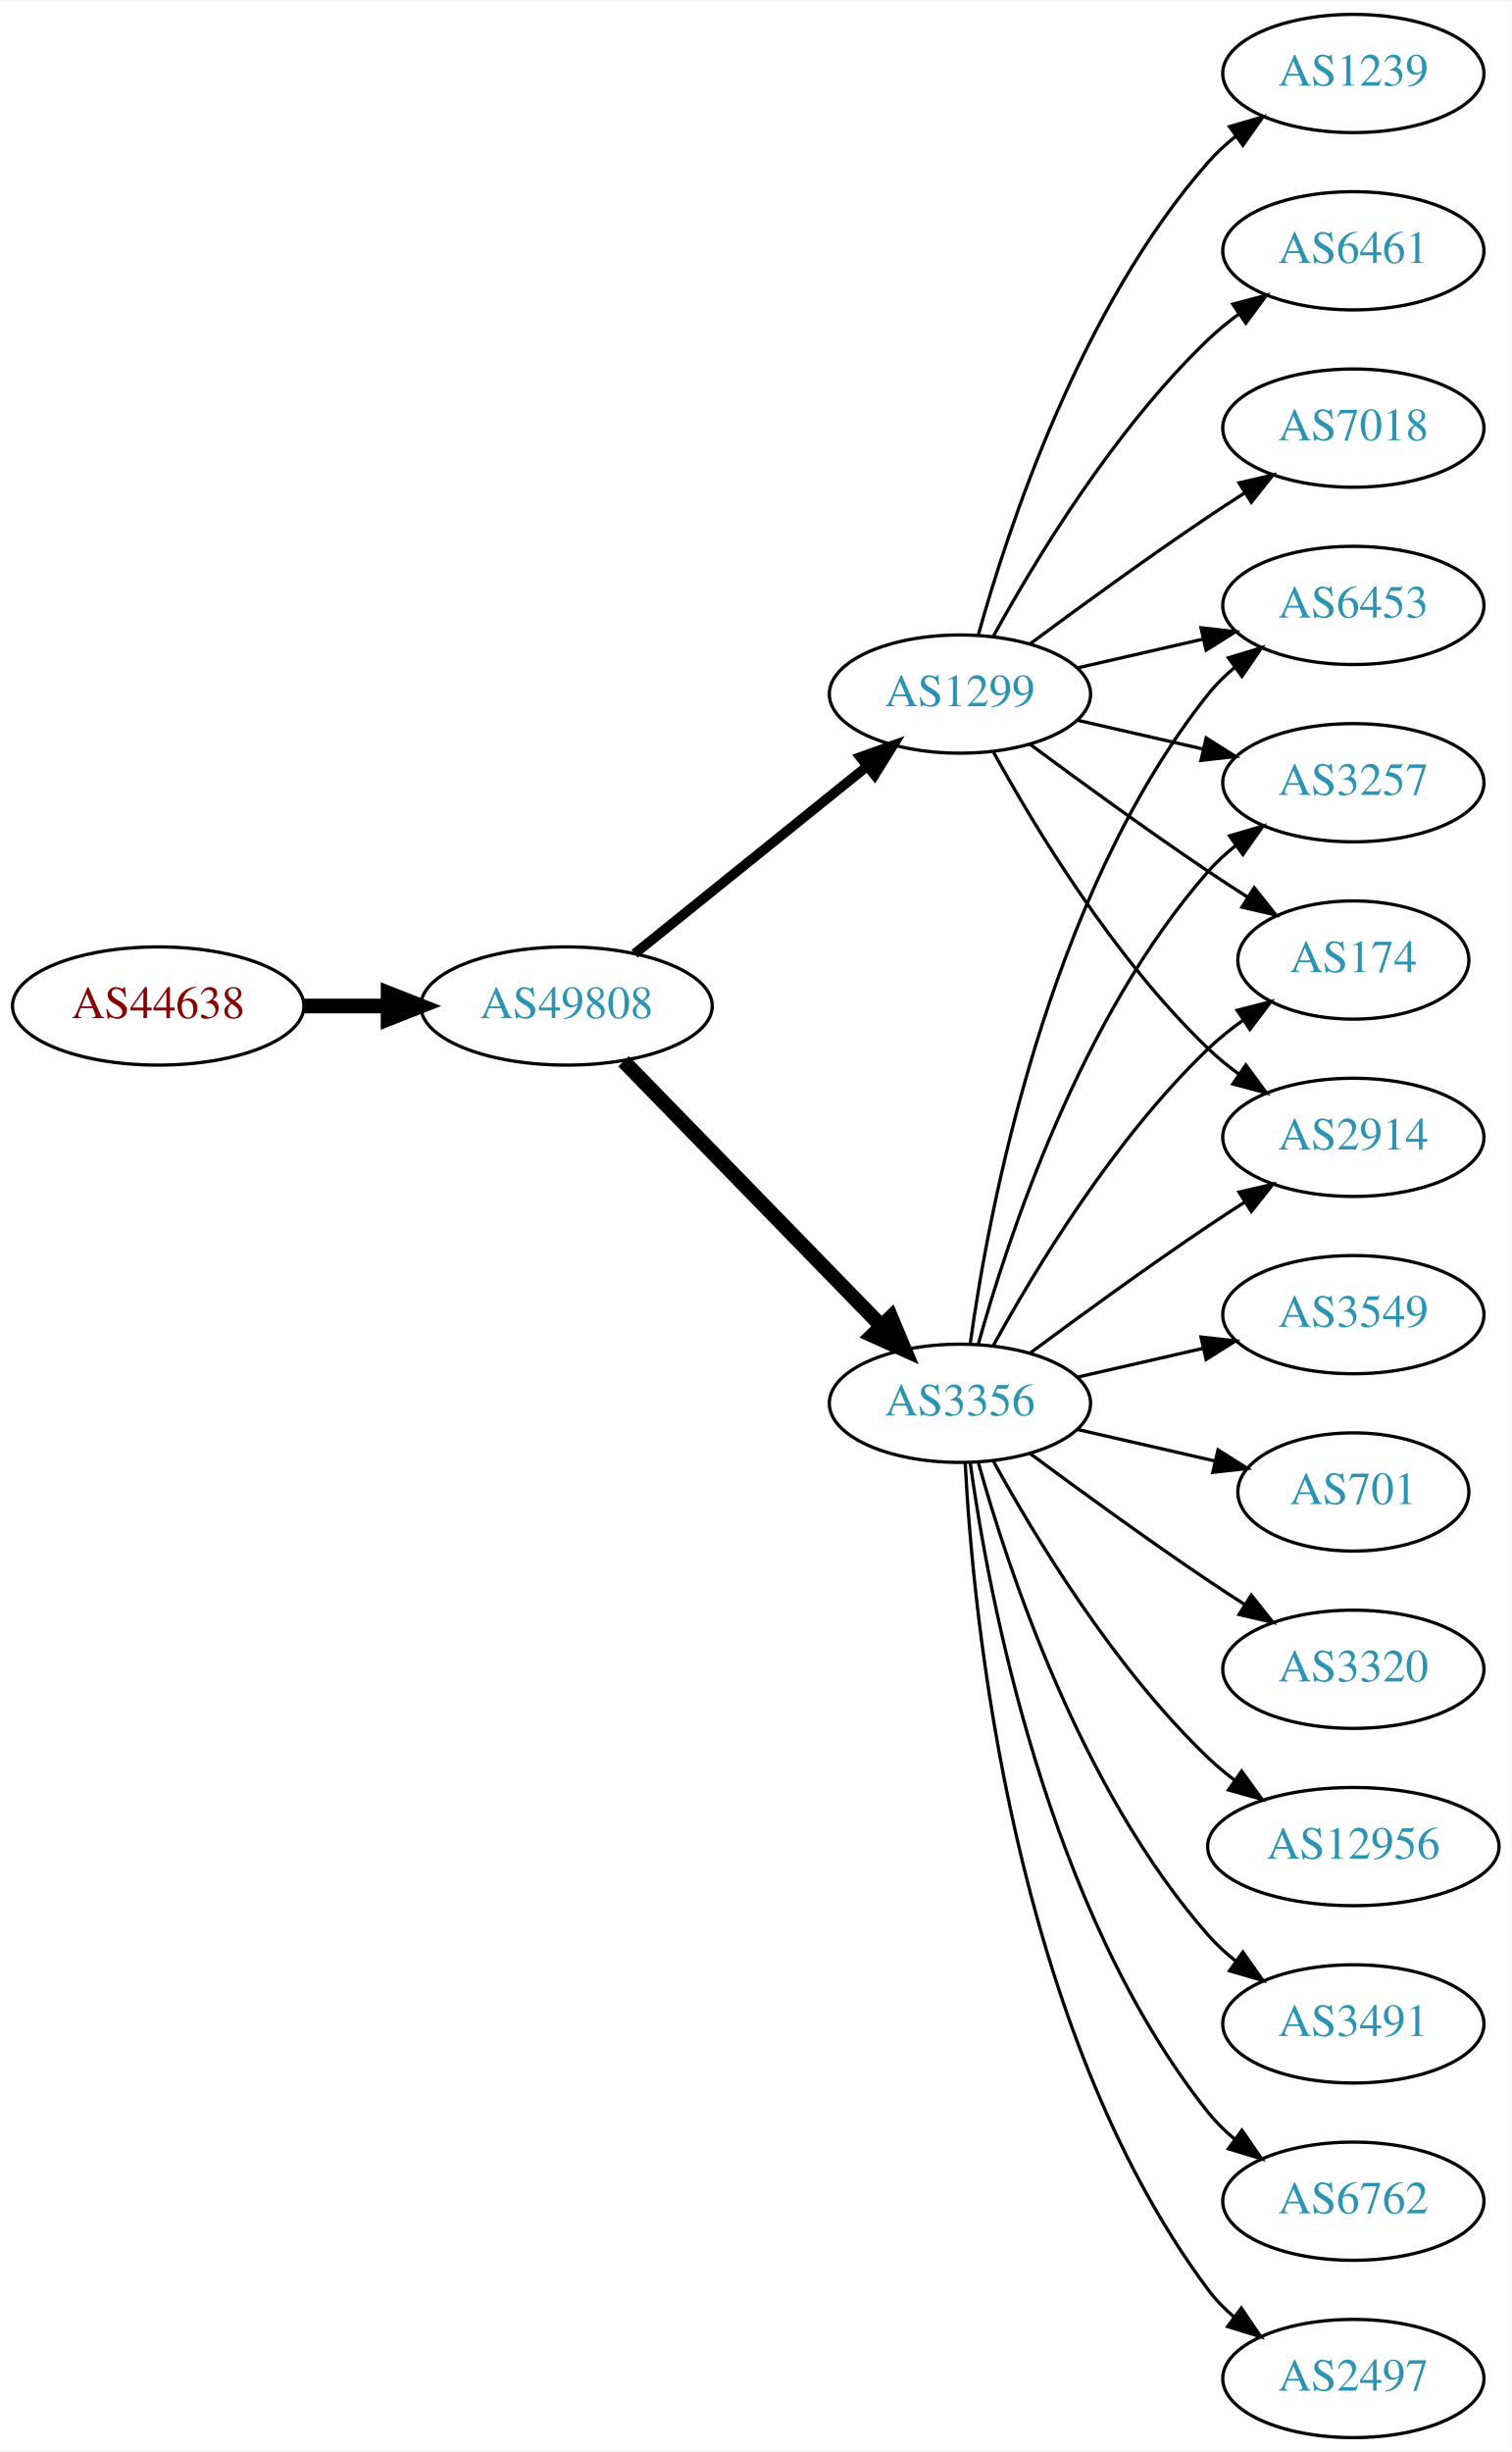
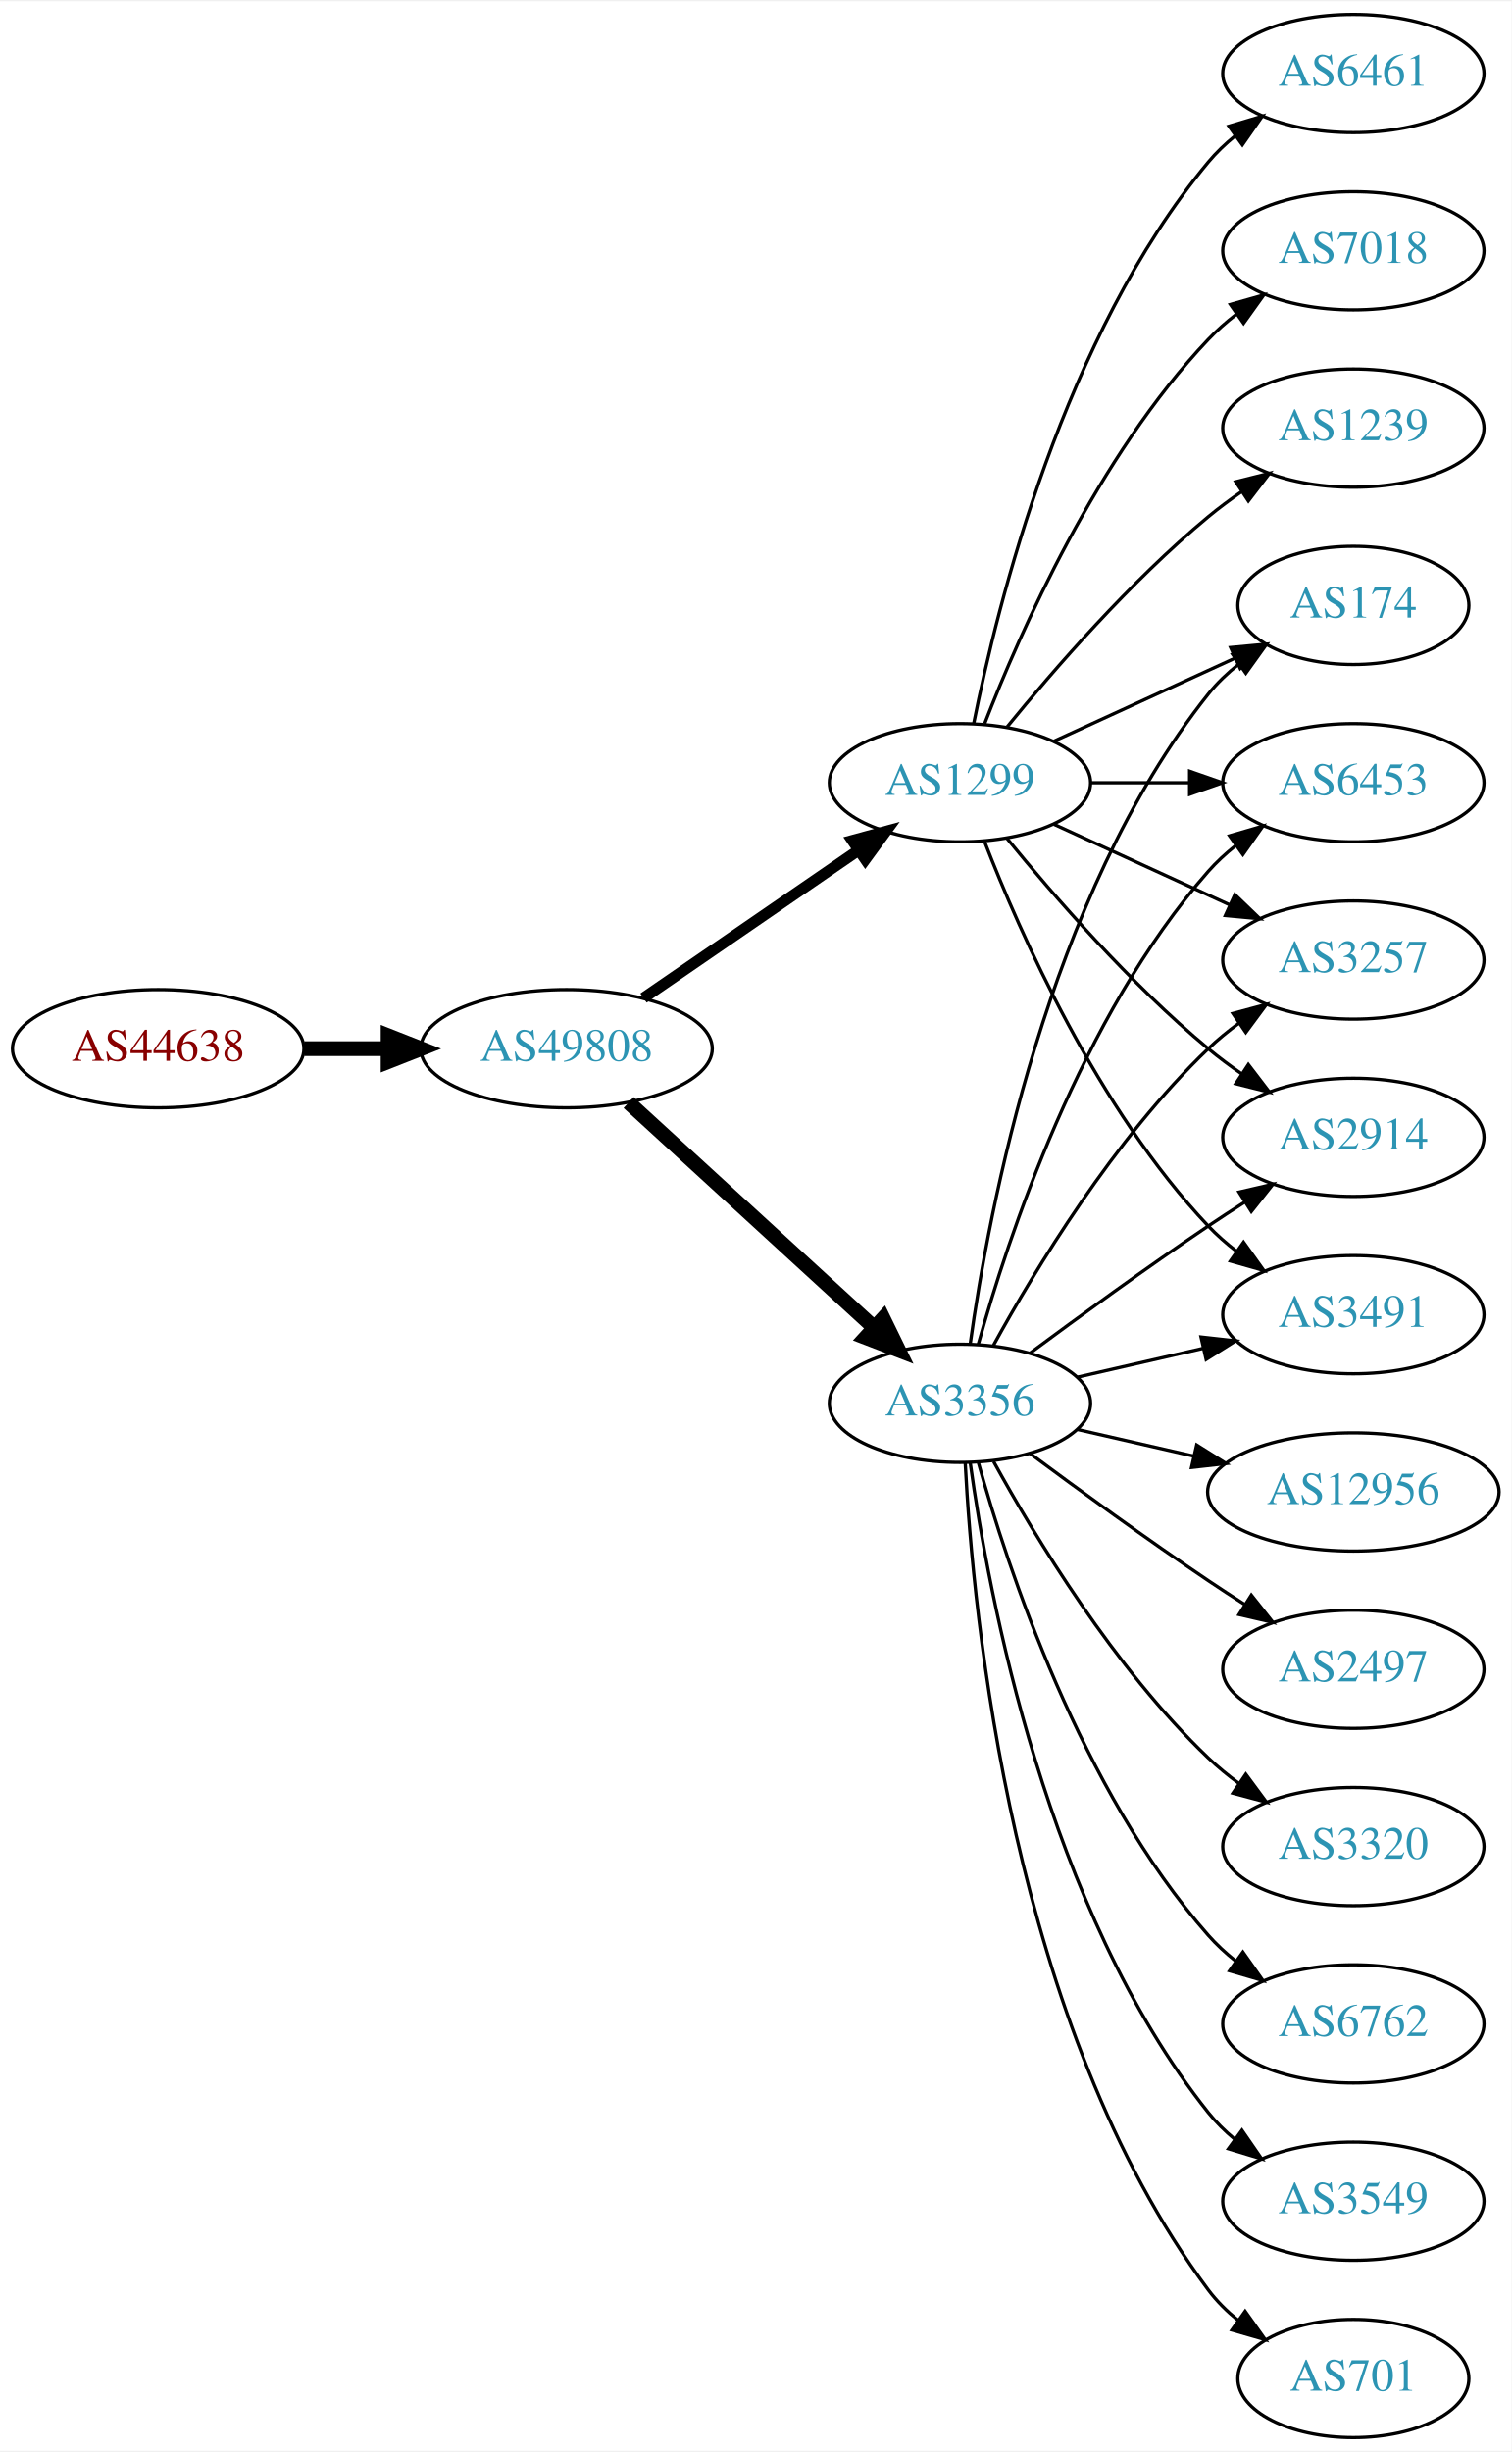
<svg xmlns="http://www.w3.org/2000/svg" xmlns:xlink="http://www.w3.org/1999/xlink" width="460pt" height="746pt" viewBox="0.00 0.00 460.47 746.00">
  <g id="graph0" class="graph" transform="scale(1 1) rotate(0) translate(4 742)">
    <polygon fill="white" stroke="none" points="-4,4 -4,-742 456.469,-742 456.469,4 -4,4" />
    <g id="node1" class="node">
      <g id="a_node1">
        <a xlink:href="/asn/44638" xlink:title="AS44638 ~ Elektrohaus Gabriel GmbH &amp; Co. KG [AT]">
-           <ellipse fill="#ffffff" stroke="black" cx="44.196" cy="-436" rx="44.393" ry="18" />
-           <text text-anchor="middle" x="44.196" y="-432.3" font-family="Times,serif" font-size="14.00" fill="#880000">AS44638</text>
+           <ellipse fill="#ffffff" stroke="black" cx="44.196" cy="-423" rx="44.393" ry="18" />
+           <text text-anchor="middle" x="44.196" y="-419.3" font-family="Times,serif" font-size="14.00" fill="#880000">AS44638</text>
        </a>
      </g>
    </g>
    <g id="node2" class="node">
      <g id="a_node2">
        <a xlink:href="/asn/49808" xlink:title="AS49808 ~ POWERSPEED-AS [AT]">
-           <ellipse fill="#ffffff" stroke="black" cx="168.588" cy="-436" rx="44.393" ry="18" />
-           <text text-anchor="middle" x="168.588" y="-432.3" font-family="Times,serif" font-size="14.00" fill="#2c94b3">AS49808</text>
+           <ellipse fill="#ffffff" stroke="black" cx="168.588" cy="-423" rx="44.393" ry="18" />
+           <text text-anchor="middle" x="168.588" y="-419.3" font-family="Times,serif" font-size="14.00" fill="#2c94b3">AS49808</text>
        </a>
      </g>
    </g>
    <g id="edge1" class="edge">
-       <path fill="none" stroke="black" stroke-width="4.5" d="M88.692,-436C96.898,-436 105.569,-436 114.041,-436" />
-       <polygon fill="black" stroke="black" stroke-width="4.5" points="114.233,-439.938 124.233,-436 114.233,-432.063 114.233,-439.938" />
+       <path fill="none" stroke="black" stroke-width="4.5" d="M88.692,-423C96.898,-423 105.569,-423 114.041,-423" />
+       <polygon fill="black" stroke="black" stroke-width="4.5" points="114.233,-426.938 124.233,-423 114.233,-419.063 114.233,-426.938" />
    </g>
    <g id="node3" class="node">
      <g id="a_node3">
-         <a xlink:href="/asn/1299" xlink:title="AS1299 ~ Telia Carrier [EU]">
-           <ellipse fill="#ffffff" stroke="black" cx="288.431" cy="-531" rx="39.794" ry="18" />
-           <text text-anchor="middle" x="288.431" y="-527.3" font-family="Times,serif" font-size="14.00" fill="#2c94b3">AS1299</text>
-         </a>
-       </g>
-     </g>
-     <g id="edge2" class="edge">
-       <path fill="none" stroke="black" stroke-width="3" d="M189.312,-451.901C208.717,-467.544 238.503,-491.557 260.168,-509.021" />
-       <polygon fill="black" stroke="black" stroke-width="3" points="258.052,-511.812 268.034,-515.363 262.446,-506.362 258.052,-511.812" />
-     </g>
-     <g id="node4" class="node">
-       <g id="a_node4">
        <a xlink:href="/asn/3356" xlink:title="AS3356 ~ Level 3 Parent, LLC [US]">
          <ellipse fill="#ffffff" stroke="black" cx="288.431" cy="-315" rx="39.794" ry="18" />
          <text text-anchor="middle" x="288.431" y="-311.3" font-family="Times,serif" font-size="14.00" fill="#2c94b3">AS3356</text>
        </a>
      </g>
    </g>
+     <g id="edge2" class="edge">
+       <path fill="none" stroke="black" stroke-width="4.5" d="M187.486,-406.597C207.414,-388.333 239.772,-358.678 262.249,-338.079" />
+       <polygon fill="black" stroke="black" stroke-width="4.5" points="265.039,-340.863 269.751,-331.203 259.718,-335.057 265.039,-340.863" />
+     </g>
+     <g id="node4" class="node">
+       <g id="a_node4">
+         <a xlink:href="/asn/1299" xlink:title="AS1299 ~ Telia Carrier [EU]">
+           <ellipse fill="#ffffff" stroke="black" cx="288.431" cy="-504" rx="39.794" ry="18" />
+           <text text-anchor="middle" x="288.431" y="-500.3" font-family="Times,serif" font-size="14.00" fill="#2c94b3">AS1299</text>
+         </a>
+       </g>
+     </g>
    <g id="edge3" class="edge">
-       <path fill="none" stroke="black" stroke-width="4.5" d="M185.974,-419.175C206.403,-398.198 241.441,-362.222 264.521,-338.523" />
-       <polygon fill="black" stroke="black" stroke-width="4.5" points="267.405,-341.206 271.561,-331.295 261.763,-335.712 267.405,-341.206" />
+       <path fill="none" stroke="black" stroke-width="3.375" d="M192.031,-438.426C210.612,-451.198 237.173,-469.455 257.553,-483.463" />
+       <polygon fill="black" stroke="black" stroke-width="3.375" points="255.643,-486.398 265.867,-489.178 259.609,-480.629 255.643,-486.398" />
    </g>
    <g id="node5" class="node">
      <g id="a_node5">
-         <a xlink:href="/asn/1239" xlink:title="AS1239 ~ Sprint [US]">
-           <ellipse fill="#ffffff" stroke="black" cx="408.273" cy="-720" rx="39.794" ry="18" />
-           <text text-anchor="middle" x="408.273" y="-716.3" font-family="Times,serif" font-size="14.00" fill="#2c94b3">AS1239</text>
-         </a>
-       </g>
-     </g>
-     <g id="edge4" class="edge">
-       <path fill="none" stroke="black" d="M294.004,-548.946C302.909,-580.995 325.194,-648.842 364.077,-693 366.561,-695.821 369.411,-698.449 372.437,-700.871" />
-       <polygon fill="black" stroke="black" points="370.554,-703.828 380.726,-706.791 374.622,-698.131 370.554,-703.828" />
-     </g>
-     <g id="node6" class="node">
-       <g id="a_node6">
-         <a xlink:href="/asn/6453" xlink:title="AS6453 ~ TATA COMMUNICATIONS (AMERICA) INC [US]">
-           <ellipse fill="#ffffff" stroke="black" cx="408.273" cy="-558" rx="39.794" ry="18" />
-           <text text-anchor="middle" x="408.273" y="-554.3" font-family="Times,serif" font-size="14.00" fill="#2c94b3">AS6453</text>
-         </a>
-       </g>
-     </g>
-     <g id="edge5" class="edge">
-       <path fill="none" stroke="black" d="M324.15,-538.955C336.15,-541.704 349.771,-544.825 362.463,-547.733" />
-       <polygon fill="black" stroke="black" points="361.866,-551.187 372.395,-550.009 363.429,-544.364 361.866,-551.187" />
-     </g>
-     <g id="node7" class="node">
-       <g id="a_node7">
-         <a xlink:href="/asn/3257" xlink:title="AS3257 ~ GTT [DE]">
-           <ellipse fill="#ffffff" stroke="black" cx="408.273" cy="-504" rx="39.794" ry="18" />
-           <text text-anchor="middle" x="408.273" y="-500.3" font-family="Times,serif" font-size="14.00" fill="#2c94b3">AS3257</text>
-         </a>
-       </g>
-     </g>
-     <g id="edge6" class="edge">
-       <path fill="none" stroke="black" d="M324.15,-523.045C336.15,-520.296 349.771,-517.175 362.463,-514.267" />
-       <polygon fill="black" stroke="black" points="363.429,-517.636 372.395,-511.991 361.866,-510.813 363.429,-517.636" />
-     </g>
-     <g id="node8" class="node">
-       <g id="a_node8">
-         <a xlink:href="/asn/174" xlink:title="AS174 ~ Cogent Communications [US]">
-           <ellipse fill="#ffffff" stroke="black" cx="408.273" cy="-450" rx="35.194" ry="18" />
-           <text text-anchor="middle" x="408.273" y="-446.3" font-family="Times,serif" font-size="14.00" fill="#2c94b3">AS174</text>
-         </a>
-       </g>
-     </g>
-     <g id="edge7" class="edge">
-       <path fill="none" stroke="black" d="M309.761,-515.723C324.623,-504.696 345.368,-489.593 364.077,-477 367.895,-474.431 371.945,-471.79 375.975,-469.214" />
-       <polygon fill="black" stroke="black" points="378.079,-472.025 384.669,-463.729 374.344,-466.105 378.079,-472.025" />
-     </g>
-     <g id="node9" class="node">
-       <g id="a_node9">
        <a xlink:href="/asn/2914" xlink:title="AS2914 ~ NTT America, Inc. [US]">
          <ellipse fill="#ffffff" stroke="black" cx="408.273" cy="-396" rx="39.794" ry="18" />
          <text text-anchor="middle" x="408.273" y="-392.3" font-family="Times,serif" font-size="14.00" fill="#2c94b3">AS2914</text>
        </a>
      </g>
    </g>
+     <g id="edge4" class="edge">
+       <path fill="none" stroke="black" d="M309.761,-330.277C324.623,-341.304 345.368,-356.407 364.077,-369 367.626,-371.389 371.377,-373.839 375.125,-376.242" />
+       <polygon fill="black" stroke="black" points="373.451,-379.325 383.774,-381.712 377.193,-373.409 373.451,-379.325" />
+     </g>
+     <g id="node6" class="node">
+       <g id="a_node6">
+         <a xlink:href="/asn/12956" xlink:title="AS12956 ~ TELXIUS [ES]">
+           <ellipse fill="#ffffff" stroke="black" cx="408.273" cy="-288" rx="44.393" ry="18" />
+           <text text-anchor="middle" x="408.273" y="-284.3" font-family="Times,serif" font-size="14.00" fill="#2c94b3">AS12956</text>
+         </a>
+       </g>
+     </g>
+     <g id="edge5" class="edge">
+       <path fill="none" stroke="black" d="M324.15,-307.045C335.289,-304.493 347.824,-301.621 359.717,-298.896" />
+       <polygon fill="black" stroke="black" points="360.545,-302.297 369.511,-296.652 358.982,-295.474 360.545,-302.297" />
+     </g>
+     <g id="node7" class="node">
+       <g id="a_node7">
+         <a xlink:href="/asn/2497" xlink:title="AS2497 ~ Internet Initiative Japan Inc. [JP]">
+           <ellipse fill="#ffffff" stroke="black" cx="408.273" cy="-234" rx="39.794" ry="18" />
+           <text text-anchor="middle" x="408.273" y="-230.3" font-family="Times,serif" font-size="14.00" fill="#2c94b3">AS2497</text>
+         </a>
+       </g>
+     </g>
+     <g id="edge6" class="edge">
+       <path fill="none" stroke="black" d="M309.761,-299.723C324.623,-288.696 345.368,-273.593 364.077,-261 367.626,-258.611 371.377,-256.161 375.125,-253.758" />
+       <polygon fill="black" stroke="black" points="377.193,-256.591 383.774,-248.288 373.451,-250.675 377.193,-256.591" />
+     </g>
+     <g id="node8" class="node">
+       <g id="a_node8">
+         <a xlink:href="/asn/3320" xlink:title="AS3320 ~ DTAG [DE]">
+           <ellipse fill="#ffffff" stroke="black" cx="408.273" cy="-180" rx="39.794" ry="18" />
+           <text text-anchor="middle" x="408.273" y="-176.3" font-family="Times,serif" font-size="14.00" fill="#2c94b3">AS3320</text>
+         </a>
+       </g>
+     </g>
+     <g id="edge7" class="edge">
+       <path fill="none" stroke="black" d="M298.672,-297.287C311.218,-274.439 335.394,-234.389 364.077,-207 366.946,-204.261 370.134,-201.653 373.443,-199.215" />
+       <polygon fill="black" stroke="black" points="375.507,-202.044 381.803,-193.523 371.567,-196.258 375.507,-202.044" />
+     </g>
+     <g id="node9" class="node">
+       <g id="a_node9">
+         <a xlink:href="/asn/6762" xlink:title="AS6762 ~ TELECOM ITALIA SPARKLE S.p.A. [IT]">
+           <ellipse fill="#ffffff" stroke="black" cx="408.273" cy="-126" rx="39.794" ry="18" />
+           <text text-anchor="middle" x="408.273" y="-122.3" font-family="Times,serif" font-size="14.00" fill="#2c94b3">AS6762</text>
+         </a>
+       </g>
+     </g>
    <g id="edge8" class="edge">
-       <path fill="none" stroke="black" d="M298.672,-513.287C311.218,-490.439 335.394,-450.389 364.077,-423 366.946,-420.261 370.134,-417.653 373.443,-415.215" />
-       <polygon fill="black" stroke="black" points="375.507,-418.044 381.803,-409.523 371.567,-412.258 375.507,-418.044" />
+       <path fill="none" stroke="black" d="M294.004,-297.054C302.909,-265.005 325.194,-197.158 364.077,-153 366.561,-150.179 369.411,-147.551 372.437,-145.129" />
+       <polygon fill="black" stroke="black" points="374.622,-147.869 380.726,-139.209 370.554,-142.172 374.622,-147.869" />
    </g>
    <g id="node10" class="node">
      <g id="a_node10">
-         <a xlink:href="/asn/6461" xlink:title="AS6461 ~ Zayo Bandwidth [US]">
-           <ellipse fill="#ffffff" stroke="black" cx="408.273" cy="-666" rx="39.794" ry="18" />
-           <text text-anchor="middle" x="408.273" y="-662.3" font-family="Times,serif" font-size="14.00" fill="#2c94b3">AS6461</text>
+         <a xlink:href="/asn/3549" xlink:title="AS3549 ~ Level 3 Parent, LLC [US]">
+           <ellipse fill="#ffffff" stroke="black" cx="408.273" cy="-72" rx="39.794" ry="18" />
+           <text text-anchor="middle" x="408.273" y="-68.3" font-family="Times,serif" font-size="14.00" fill="#2c94b3">AS3549</text>
        </a>
      </g>
    </g>
    <g id="edge9" class="edge">
-       <path fill="none" stroke="black" d="M298.672,-548.713C311.218,-571.561 335.394,-611.611 364.077,-639 366.946,-641.739 370.134,-644.347 373.443,-646.785" />
-       <polygon fill="black" stroke="black" points="371.567,-649.742 381.803,-652.477 375.507,-643.956 371.567,-649.742" />
+       <path fill="none" stroke="black" d="M291.57,-296.83C297.07,-257.026 314.896,-160.767 364.077,-99 366.419,-96.06 369.173,-93.351 372.139,-90.879" />
+       <polygon fill="black" stroke="black" points="374.331,-93.612 380.345,-84.89 370.204,-87.958 374.331,-93.612" />
    </g>
    <g id="node11" class="node">
      <g id="a_node11">
-         <a xlink:href="/asn/7018" xlink:title="AS7018 ~ AT&amp;T Services, Inc. [US]">
-           <ellipse fill="#ffffff" stroke="black" cx="408.273" cy="-612" rx="39.794" ry="18" />
-           <text text-anchor="middle" x="408.273" y="-608.3" font-family="Times,serif" font-size="14.00" fill="#2c94b3">AS7018</text>
+         <a xlink:href="/asn/3491" xlink:title="AS3491 ~ PCCW Global, Inc. [US]">
+           <ellipse fill="#ffffff" stroke="black" cx="408.273" cy="-342" rx="39.794" ry="18" />
+           <text text-anchor="middle" x="408.273" y="-338.3" font-family="Times,serif" font-size="14.00" fill="#2c94b3">AS3491</text>
        </a>
      </g>
    </g>
    <g id="edge10" class="edge">
-       <path fill="none" stroke="black" d="M309.761,-546.277C324.623,-557.304 345.368,-572.407 364.077,-585 367.626,-587.389 371.377,-589.839 375.125,-592.242" />
-       <polygon fill="black" stroke="black" points="373.451,-595.325 383.774,-597.712 377.193,-589.409 373.451,-595.325" />
-     </g>
-     <g id="edge14" class="edge">
-       <path fill="none" stroke="black" d="M291.57,-333.17C297.07,-372.974 314.896,-469.233 364.077,-531 366.419,-533.94 369.173,-536.649 372.139,-539.121" />
-       <polygon fill="black" stroke="black" points="370.204,-542.042 380.345,-545.11 374.331,-536.388 370.204,-542.042" />
-     </g>
-     <g id="edge11" class="edge">
-       <path fill="none" stroke="black" d="M294.004,-332.946C302.909,-364.995 325.194,-432.842 364.077,-477 366.561,-479.821 369.411,-482.449 372.437,-484.871" />
-       <polygon fill="black" stroke="black" points="370.554,-487.828 380.726,-490.791 374.622,-482.131 370.554,-487.828" />
-     </g>
-     <g id="edge21" class="edge">
-       <path fill="none" stroke="black" d="M298.672,-332.713C311.218,-355.561 335.394,-395.611 364.077,-423 367.331,-426.107 370.998,-429.046 374.785,-431.76" />
-       <polygon fill="black" stroke="black" points="372.887,-434.701 383.153,-437.322 376.762,-428.872 372.887,-434.701" />
-     </g>
-     <g id="edge17" class="edge">
-       <path fill="none" stroke="black" d="M309.761,-330.277C324.623,-341.304 345.368,-356.407 364.077,-369 367.626,-371.389 371.377,-373.839 375.125,-376.242" />
-       <polygon fill="black" stroke="black" points="373.451,-379.325 383.774,-381.712 377.193,-373.409 373.451,-379.325" />
+       <path fill="none" stroke="black" d="M324.15,-322.955C336.15,-325.704 349.771,-328.825 362.463,-331.733" />
+       <polygon fill="black" stroke="black" points="361.866,-335.187 372.395,-334.009 363.429,-328.364 361.866,-335.187" />
    </g>
    <g id="node12" class="node">
      <g id="a_node12">
-         <a xlink:href="/asn/3549" xlink:title="AS3549 ~ Level 3 Parent, LLC [US]">
-           <ellipse fill="#ffffff" stroke="black" cx="408.273" cy="-342" rx="39.794" ry="18" />
-           <text text-anchor="middle" x="408.273" y="-338.3" font-family="Times,serif" font-size="14.00" fill="#2c94b3">AS3549</text>
-         </a>
-       </g>
-     </g>
-     <g id="edge12" class="edge">
-       <path fill="none" stroke="black" d="M324.15,-322.955C336.15,-325.704 349.771,-328.825 362.463,-331.733" />
-       <polygon fill="black" stroke="black" points="361.866,-335.187 372.395,-334.009 363.429,-328.364 361.866,-335.187" />
+         <a xlink:href="/asn/174" xlink:title="AS174 ~ Cogent Communications [US]">
+           <ellipse fill="#ffffff" stroke="black" cx="408.273" cy="-558" rx="35.194" ry="18" />
+           <text text-anchor="middle" x="408.273" y="-554.3" font-family="Times,serif" font-size="14.00" fill="#2c94b3">AS174</text>
+         </a>
+       </g>
+     </g>
+     <g id="edge11" class="edge">
+       <path fill="none" stroke="black" d="M291.57,-333.17C297.07,-372.974 314.896,-469.233 364.077,-531 366.742,-534.347 369.942,-537.393 373.38,-540.132" />
+       <polygon fill="black" stroke="black" points="371.498,-543.087 381.694,-545.965 375.518,-537.357 371.498,-543.087" />
    </g>
    <g id="node13" class="node">
      <g id="a_node13">
        <a xlink:href="/asn/701" xlink:title="AS701 ~ UUNET [US]">
-           <ellipse fill="#ffffff" stroke="black" cx="408.273" cy="-288" rx="35.194" ry="18" />
-           <text text-anchor="middle" x="408.273" y="-284.3" font-family="Times,serif" font-size="14.00" fill="#2c94b3">AS701</text>
-         </a>
-       </g>
-     </g>
-     <g id="edge13" class="edge">
-       <path fill="none" stroke="black" d="M324.15,-307.045C337.243,-304.045 352.265,-300.604 365.906,-297.478" />
-       <polygon fill="black" stroke="black" points="367.047,-300.807 376.013,-295.162 365.484,-293.984 367.047,-300.807" />
+           <ellipse fill="#ffffff" stroke="black" cx="408.273" cy="-18" rx="35.194" ry="18" />
+           <text text-anchor="middle" x="408.273" y="-14.3" font-family="Times,serif" font-size="14.00" fill="#2c94b3">AS701</text>
+         </a>
+       </g>
+     </g>
+     <g id="edge12" class="edge">
+       <path fill="none" stroke="black" d="M290.023,-296.977C292.399,-250.588 304.317,-125.107 364.077,-45 366.635,-41.571 369.769,-38.474 373.17,-35.705" />
+       <polygon fill="black" stroke="black" points="375.308,-38.479 381.443,-29.841 371.261,-32.769 375.308,-38.479" />
    </g>
    <g id="node14" class="node">
      <g id="a_node14">
-         <a xlink:href="/asn/3320" xlink:title="AS3320 ~ DTAG [DE]">
-           <ellipse fill="#ffffff" stroke="black" cx="408.273" cy="-234" rx="39.794" ry="18" />
-           <text text-anchor="middle" x="408.273" y="-230.3" font-family="Times,serif" font-size="14.00" fill="#2c94b3">AS3320</text>
-         </a>
-       </g>
-     </g>
-     <g id="edge15" class="edge">
-       <path fill="none" stroke="black" d="M309.761,-299.723C324.623,-288.696 345.368,-273.593 364.077,-261 367.626,-258.611 371.377,-256.161 375.125,-253.758" />
-       <polygon fill="black" stroke="black" points="377.193,-256.591 383.774,-248.288 373.451,-250.675 377.193,-256.591" />
+         <a xlink:href="/asn/6453" xlink:title="AS6453 ~ TATA COMMUNICATIONS (AMERICA) INC [US]">
+           <ellipse fill="#ffffff" stroke="black" cx="408.273" cy="-504" rx="39.794" ry="18" />
+           <text text-anchor="middle" x="408.273" y="-500.3" font-family="Times,serif" font-size="14.00" fill="#2c94b3">AS6453</text>
+         </a>
+       </g>
+     </g>
+     <g id="edge13" class="edge">
+       <path fill="none" stroke="black" d="M294.004,-332.946C302.909,-364.995 325.194,-432.842 364.077,-477 366.561,-479.821 369.411,-482.449 372.437,-484.871" />
+       <polygon fill="black" stroke="black" points="370.554,-487.828 380.726,-490.791 374.622,-482.131 370.554,-487.828" />
    </g>
    <g id="node15" class="node">
      <g id="a_node15">
-         <a xlink:href="/asn/12956" xlink:title="AS12956 ~ TELXIUS [ES]">
-           <ellipse fill="#ffffff" stroke="black" cx="408.273" cy="-180" rx="44.393" ry="18" />
-           <text text-anchor="middle" x="408.273" y="-176.3" font-family="Times,serif" font-size="14.00" fill="#2c94b3">AS12956</text>
-         </a>
-       </g>
-     </g>
-     <g id="edge16" class="edge">
-       <path fill="none" stroke="black" d="M298.672,-297.287C311.218,-274.439 335.394,-234.389 364.077,-207 366.584,-204.607 369.335,-202.313 372.197,-200.145" />
-       <polygon fill="black" stroke="black" points="374.249,-202.982 380.448,-194.39 370.244,-197.241 374.249,-202.982" />
+         <a xlink:href="/asn/3257" xlink:title="AS3257 ~ GTT [DE]">
+           <ellipse fill="#ffffff" stroke="black" cx="408.273" cy="-450" rx="39.794" ry="18" />
+           <text text-anchor="middle" x="408.273" y="-446.3" font-family="Times,serif" font-size="14.00" fill="#2c94b3">AS3257</text>
+         </a>
+       </g>
+     </g>
+     <g id="edge14" class="edge">
+       <path fill="none" stroke="black" d="M298.672,-332.713C311.218,-355.561 335.394,-395.611 364.077,-423 366.946,-425.739 370.134,-428.347 373.443,-430.785" />
+       <polygon fill="black" stroke="black" points="371.567,-433.742 381.803,-436.477 375.507,-427.956 371.567,-433.742" />
+     </g>
+     <g id="edge20" class="edge">
+       <path fill="none" stroke="black" d="M302.85,-486.935C316.964,-469.625 340.379,-442.655 364.077,-423 367.294,-420.332 370.794,-417.73 374.365,-415.259" />
+       <polygon fill="black" stroke="black" points="376.288,-418.183 382.721,-409.764 372.442,-412.334 376.288,-418.183" />
+     </g>
+     <g id="edge17" class="edge">
+       <path fill="none" stroke="black" d="M295.954,-486.006C306.704,-458.272 330.362,-404.571 364.077,-369 366.663,-366.272 369.581,-363.706 372.649,-361.323" />
+       <polygon fill="black" stroke="black" points="374.827,-364.07 380.997,-355.457 370.803,-358.342 374.827,-364.07" />
+     </g>
+     <g id="edge15" class="edge">
+       <path fill="none" stroke="black" d="M317.06,-516.661C333.476,-524.183 354.457,-533.798 372.054,-541.861" />
+       <polygon fill="black" stroke="black" points="370.883,-545.174 381.432,-546.158 373.799,-538.811 370.883,-545.174" />
+     </g>
+     <g id="edge22" class="edge">
+       <path fill="none" stroke="black" d="M328.343,-504C337.897,-504 348.246,-504 358.209,-504" />
+       <polygon fill="black" stroke="black" points="358.402,-507.5 368.402,-504 358.402,-500.5 358.402,-507.5" />
+     </g>
+     <g id="edge18" class="edge">
+       <path fill="none" stroke="black" d="M317.06,-491.339C333.017,-484.027 353.287,-474.739 370.57,-466.819" />
+       <polygon fill="black" stroke="black" points="372.185,-469.929 379.818,-462.581 369.269,-463.565 372.185,-469.929" />
    </g>
    <g id="node16" class="node">
      <g id="a_node16">
-         <a xlink:href="/asn/3491" xlink:title="AS3491 ~ PCCW Global, Inc. [US]">
-           <ellipse fill="#ffffff" stroke="black" cx="408.273" cy="-126" rx="39.794" ry="18" />
-           <text text-anchor="middle" x="408.273" y="-122.3" font-family="Times,serif" font-size="14.00" fill="#2c94b3">AS3491</text>
-         </a>
-       </g>
-     </g>
-     <g id="edge18" class="edge">
-       <path fill="none" stroke="black" d="M294.004,-297.054C302.909,-265.005 325.194,-197.158 364.077,-153 366.561,-150.179 369.411,-147.551 372.437,-145.129" />
-       <polygon fill="black" stroke="black" points="374.622,-147.869 380.726,-139.209 370.554,-142.172 374.622,-147.869" />
+         <a xlink:href="/asn/6461" xlink:title="AS6461 ~ Zayo Bandwidth [US]">
+           <ellipse fill="#ffffff" stroke="black" cx="408.273" cy="-720" rx="39.794" ry="18" />
+           <text text-anchor="middle" x="408.273" y="-716.3" font-family="Times,serif" font-size="14.00" fill="#2c94b3">AS6461</text>
+         </a>
+       </g>
+     </g>
+     <g id="edge16" class="edge">
+       <path fill="none" stroke="black" d="M292.629,-522.073C299.793,-558.141 320.067,-640.125 364.077,-693 366.482,-695.889 369.278,-698.563 372.271,-701.013" />
+       <polygon fill="black" stroke="black" points="370.359,-703.95 380.514,-706.973 374.461,-698.277 370.359,-703.95" />
    </g>
    <g id="node17" class="node">
      <g id="a_node17">
-         <a xlink:href="/asn/6762" xlink:title="AS6762 ~ TELECOM ITALIA SPARKLE S.p.A. [IT]">
-           <ellipse fill="#ffffff" stroke="black" cx="408.273" cy="-72" rx="39.794" ry="18" />
-           <text text-anchor="middle" x="408.273" y="-68.3" font-family="Times,serif" font-size="14.00" fill="#2c94b3">AS6762</text>
+         <a xlink:href="/asn/7018" xlink:title="AS7018 ~ AT&amp;T Services, Inc. [US]">
+           <ellipse fill="#ffffff" stroke="black" cx="408.273" cy="-666" rx="39.794" ry="18" />
+           <text text-anchor="middle" x="408.273" y="-662.3" font-family="Times,serif" font-size="14.00" fill="#2c94b3">AS7018</text>
        </a>
      </g>
    </g>
    <g id="edge19" class="edge">
-       <path fill="none" stroke="black" d="M291.57,-296.83C297.07,-257.026 314.896,-160.767 364.077,-99 366.419,-96.06 369.173,-93.351 372.139,-90.879" />
-       <polygon fill="black" stroke="black" points="374.331,-93.612 380.345,-84.89 370.204,-87.958 374.331,-93.612" />
+       <path fill="none" stroke="black" d="M295.954,-521.994C306.704,-549.728 330.362,-603.429 364.077,-639 366.663,-641.728 369.581,-644.294 372.649,-646.677" />
+       <polygon fill="black" stroke="black" points="370.803,-649.658 380.997,-652.543 374.827,-643.93 370.803,-649.658" />
    </g>
    <g id="node18" class="node">
      <g id="a_node18">
-         <a xlink:href="/asn/2497" xlink:title="AS2497 ~ Internet Initiative Japan Inc. [JP]">
-           <ellipse fill="#ffffff" stroke="black" cx="408.273" cy="-18" rx="39.794" ry="18" />
-           <text text-anchor="middle" x="408.273" y="-14.3" font-family="Times,serif" font-size="14.00" fill="#2c94b3">AS2497</text>
-         </a>
-       </g>
-     </g>
-     <g id="edge20" class="edge">
-       <path fill="none" stroke="black" d="M290.023,-296.977C292.399,-250.588 304.317,-125.107 364.077,-45 366.325,-41.987 369.017,-39.231 371.943,-36.728" />
-       <polygon fill="black" stroke="black" points="374.138,-39.459 380.095,-30.697 369.974,-33.831 374.138,-39.459" />
+         <a xlink:href="/asn/1239" xlink:title="AS1239 ~ Sprint [US]">
+           <ellipse fill="#ffffff" stroke="black" cx="408.273" cy="-612" rx="39.794" ry="18" />
+           <text text-anchor="middle" x="408.273" y="-608.3" font-family="Times,serif" font-size="14.00" fill="#2c94b3">AS1239</text>
+         </a>
+       </g>
+     </g>
+     <g id="edge21" class="edge">
+       <path fill="none" stroke="black" d="M302.85,-521.065C316.964,-538.375 340.379,-565.345 364.077,-585 367.294,-587.668 370.794,-590.27 374.365,-592.741" />
+       <polygon fill="black" stroke="black" points="372.442,-595.666 382.721,-598.236 376.288,-589.817 372.442,-595.666" />
    </g>
  </g>
</svg>
